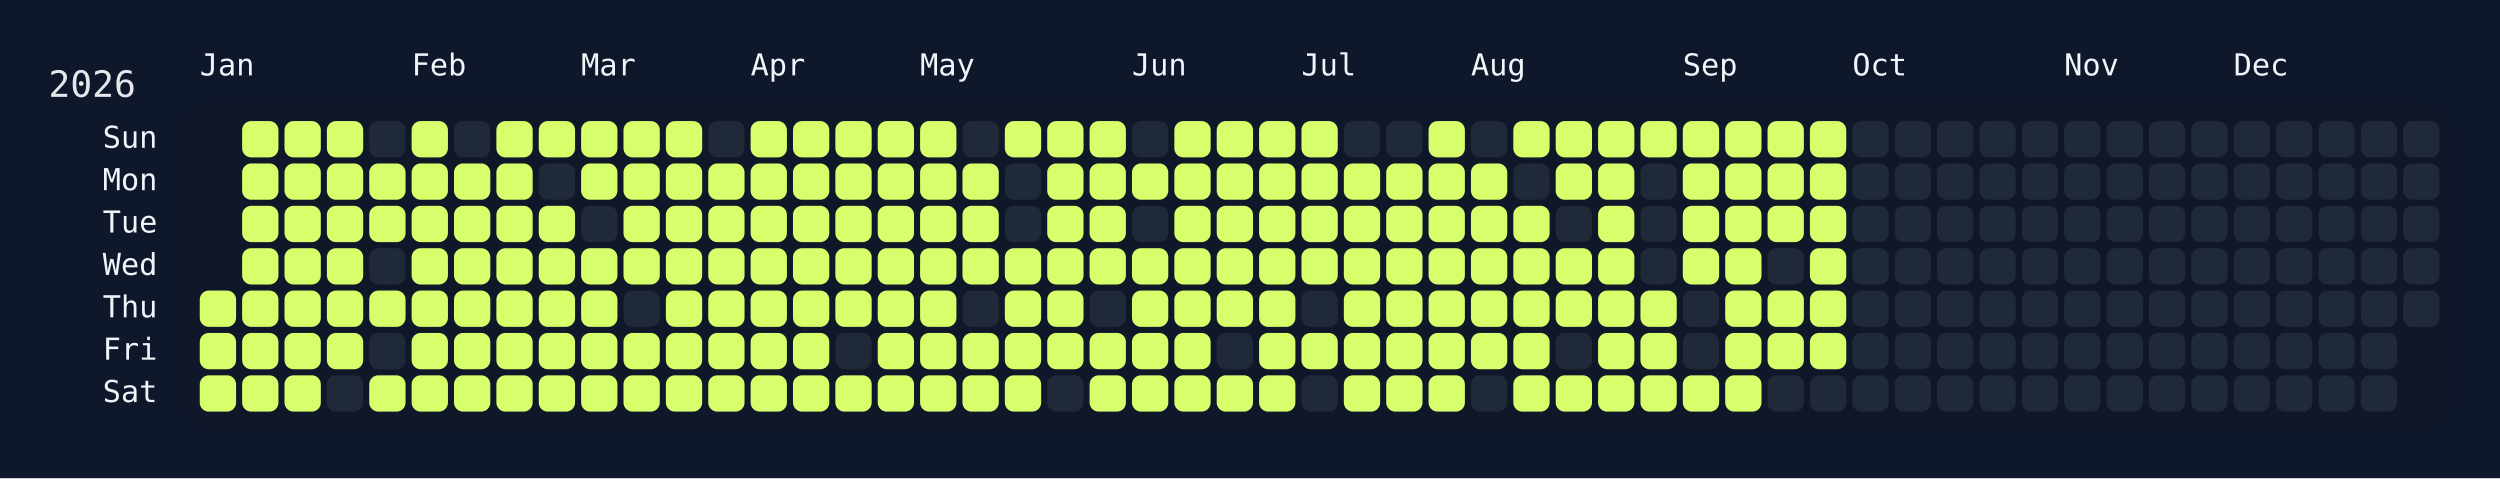
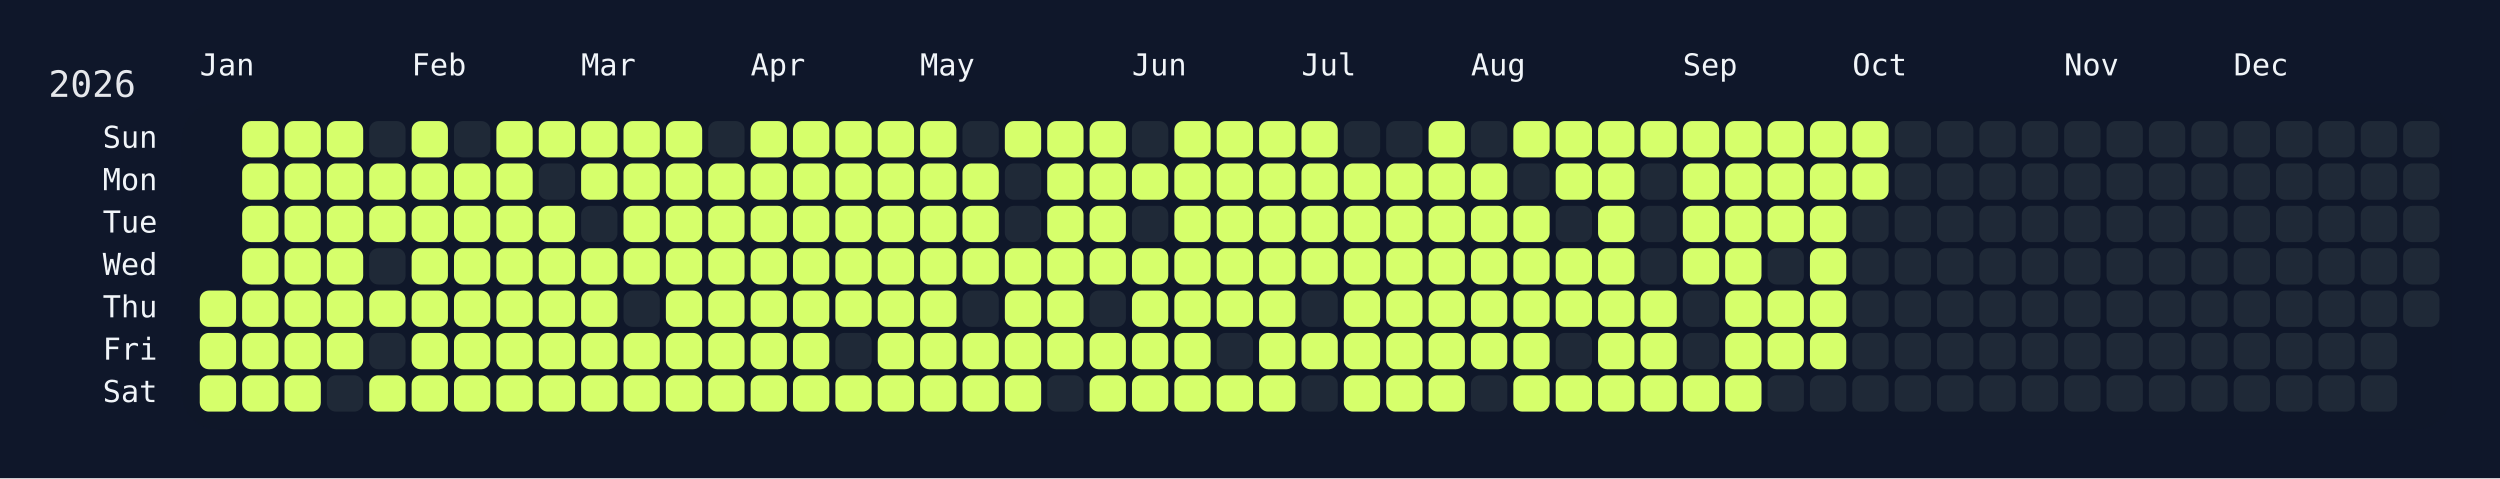
<svg xmlns="http://www.w3.org/2000/svg" width="826" height="158" viewBox="0 0 826 158">
  <rect width="826" height="158" fill="#0f172a" />
  <rect x="60" y="34" width="750" height="108" rx="12" ry="12" fill="rgba(15, 23, 42, 0.8)" />
  <text x="16" y="32" font-size="12" fill="#e5e7eb" font-family="JetBrains Mono, ui-monospace, SFMono-Regular, Menlo, Monaco, Consolas, monospace">2026</text>
  <text x="66" y="18" font-size="10" fill="#f1f5f9" font-family="JetBrains Mono, ui-monospace, SFMono-Regular, Menlo, Monaco, Consolas, monospace" dominant-baseline="hanging">Jan</text>
  <text x="136" y="18" font-size="10" fill="#f1f5f9" font-family="JetBrains Mono, ui-monospace, SFMono-Regular, Menlo, Monaco, Consolas, monospace" dominant-baseline="hanging">Feb</text>
  <text x="192" y="18" font-size="10" fill="#f1f5f9" font-family="JetBrains Mono, ui-monospace, SFMono-Regular, Menlo, Monaco, Consolas, monospace" dominant-baseline="hanging">Mar</text>
  <text x="248" y="18" font-size="10" fill="#f1f5f9" font-family="JetBrains Mono, ui-monospace, SFMono-Regular, Menlo, Monaco, Consolas, monospace" dominant-baseline="hanging">Apr</text>
  <text x="304" y="18" font-size="10" fill="#f1f5f9" font-family="JetBrains Mono, ui-monospace, SFMono-Regular, Menlo, Monaco, Consolas, monospace" dominant-baseline="hanging">May</text>
  <text x="374" y="18" font-size="10" fill="#f1f5f9" font-family="JetBrains Mono, ui-monospace, SFMono-Regular, Menlo, Monaco, Consolas, monospace" dominant-baseline="hanging">Jun</text>
  <text x="430" y="18" font-size="10" fill="#f1f5f9" font-family="JetBrains Mono, ui-monospace, SFMono-Regular, Menlo, Monaco, Consolas, monospace" dominant-baseline="hanging">Jul</text>
  <text x="486" y="18" font-size="10" fill="#f1f5f9" font-family="JetBrains Mono, ui-monospace, SFMono-Regular, Menlo, Monaco, Consolas, monospace" dominant-baseline="hanging">Aug</text>
  <text x="556" y="18" font-size="10" fill="#f1f5f9" font-family="JetBrains Mono, ui-monospace, SFMono-Regular, Menlo, Monaco, Consolas, monospace" dominant-baseline="hanging">Sep</text>
  <text x="612" y="18" font-size="10" fill="#f1f5f9" font-family="JetBrains Mono, ui-monospace, SFMono-Regular, Menlo, Monaco, Consolas, monospace" dominant-baseline="hanging">Oct</text>
  <text x="682" y="18" font-size="10" fill="#f1f5f9" font-family="JetBrains Mono, ui-monospace, SFMono-Regular, Menlo, Monaco, Consolas, monospace" dominant-baseline="hanging">Nov</text>
  <text x="738" y="18" font-size="10" fill="#f1f5f9" font-family="JetBrains Mono, ui-monospace, SFMono-Regular, Menlo, Monaco, Consolas, monospace" dominant-baseline="hanging">Dec</text>
  <text x="52" y="46.0" font-size="10" fill="#f1f5f9" font-family="JetBrains Mono, ui-monospace, SFMono-Regular, Menlo, Monaco, Consolas, monospace" text-anchor="end" dominant-baseline="middle">Sun</text>
  <text x="52" y="60.0" font-size="10" fill="#f1f5f9" font-family="JetBrains Mono, ui-monospace, SFMono-Regular, Menlo, Monaco, Consolas, monospace" text-anchor="end" dominant-baseline="middle">Mon</text>
  <text x="52" y="74.0" font-size="10" fill="#f1f5f9" font-family="JetBrains Mono, ui-monospace, SFMono-Regular, Menlo, Monaco, Consolas, monospace" text-anchor="end" dominant-baseline="middle">Tue</text>
  <text x="52" y="88.0" font-size="10" fill="#f1f5f9" font-family="JetBrains Mono, ui-monospace, SFMono-Regular, Menlo, Monaco, Consolas, monospace" text-anchor="end" dominant-baseline="middle">Wed</text>
  <text x="52" y="102.0" font-size="10" fill="#f1f5f9" font-family="JetBrains Mono, ui-monospace, SFMono-Regular, Menlo, Monaco, Consolas, monospace" text-anchor="end" dominant-baseline="middle">Thu</text>
  <text x="52" y="116.0" font-size="10" fill="#f1f5f9" font-family="JetBrains Mono, ui-monospace, SFMono-Regular, Menlo, Monaco, Consolas, monospace" text-anchor="end" dominant-baseline="middle">Fri</text>
  <text x="52" y="130.0" font-size="10" fill="#f1f5f9" font-family="JetBrains Mono, ui-monospace, SFMono-Regular, Menlo, Monaco, Consolas, monospace" text-anchor="end" dominant-baseline="middle">Sat</text>
  <g transform="translate(66,40)">
    <rect x="0" y="56" width="12" height="12" rx="3" ry="3" fill="#d6ff6b" data-date="2026-01-01" />
    <rect x="0" y="70" width="12" height="12" rx="3" ry="3" fill="#d6ff6b" data-date="2026-01-02" />
    <rect x="0" y="84" width="12" height="12" rx="3" ry="3" fill="#d6ff6b" data-date="2026-01-03" />
    <rect x="14" y="0" width="12" height="12" rx="3" ry="3" fill="#d6ff6b" data-date="2026-01-04" />
    <rect x="14" y="14" width="12" height="12" rx="3" ry="3" fill="#d6ff6b" data-date="2026-01-05" />
    <rect x="14" y="28" width="12" height="12" rx="3" ry="3" fill="#d6ff6b" data-date="2026-01-06" />
    <rect x="14" y="42" width="12" height="12" rx="3" ry="3" fill="#d6ff6b" data-date="2026-01-07" />
    <rect x="14" y="56" width="12" height="12" rx="3" ry="3" fill="#d6ff6b" data-date="2026-01-08" />
    <rect x="14" y="70" width="12" height="12" rx="3" ry="3" fill="#d6ff6b" data-date="2026-01-09" />
    <rect x="14" y="84" width="12" height="12" rx="3" ry="3" fill="#d6ff6b" data-date="2026-01-10" />
    <rect x="28" y="0" width="12" height="12" rx="3" ry="3" fill="#d6ff6b" data-date="2026-01-11" />
    <rect x="28" y="14" width="12" height="12" rx="3" ry="3" fill="#d6ff6b" data-date="2026-01-12" />
    <rect x="28" y="28" width="12" height="12" rx="3" ry="3" fill="#d6ff6b" data-date="2026-01-13" />
    <rect x="28" y="42" width="12" height="12" rx="3" ry="3" fill="#d6ff6b" data-date="2026-01-14" />
    <rect x="28" y="56" width="12" height="12" rx="3" ry="3" fill="#d6ff6b" data-date="2026-01-15" />
    <rect x="28" y="70" width="12" height="12" rx="3" ry="3" fill="#d6ff6b" data-date="2026-01-16" />
    <rect x="28" y="84" width="12" height="12" rx="3" ry="3" fill="#d6ff6b" data-date="2026-01-17" />
    <rect x="42" y="0" width="12" height="12" rx="3" ry="3" fill="#d6ff6b" data-date="2026-01-18" />
    <rect x="42" y="14" width="12" height="12" rx="3" ry="3" fill="#d6ff6b" data-date="2026-01-19" />
    <rect x="42" y="28" width="12" height="12" rx="3" ry="3" fill="#d6ff6b" data-date="2026-01-20" />
    <rect x="42" y="42" width="12" height="12" rx="3" ry="3" fill="#d6ff6b" data-date="2026-01-21" />
    <rect x="42" y="56" width="12" height="12" rx="3" ry="3" fill="#d6ff6b" data-date="2026-01-22" />
    <rect x="42" y="70" width="12" height="12" rx="3" ry="3" fill="#d6ff6b" data-date="2026-01-23" />
    <rect x="42" y="84" width="12" height="12" rx="3" ry="3" fill="#1f2937" data-date="2026-01-24" />
    <rect x="56" y="0" width="12" height="12" rx="3" ry="3" fill="#1f2937" data-date="2026-01-25" />
    <rect x="56" y="14" width="12" height="12" rx="3" ry="3" fill="#d6ff6b" data-date="2026-01-26" />
    <rect x="56" y="28" width="12" height="12" rx="3" ry="3" fill="#d6ff6b" data-date="2026-01-27" />
    <rect x="56" y="42" width="12" height="12" rx="3" ry="3" fill="#1f2937" data-date="2026-01-28" />
    <rect x="56" y="56" width="12" height="12" rx="3" ry="3" fill="#d6ff6b" data-date="2026-01-29" />
    <rect x="56" y="70" width="12" height="12" rx="3" ry="3" fill="#1f2937" data-date="2026-01-30" />
    <rect x="56" y="84" width="12" height="12" rx="3" ry="3" fill="#d6ff6b" data-date="2026-01-31" />
    <rect x="70" y="0" width="12" height="12" rx="3" ry="3" fill="#d6ff6b" data-date="2026-02-01" />
    <rect x="70" y="14" width="12" height="12" rx="3" ry="3" fill="#d6ff6b" data-date="2026-02-02" />
    <rect x="70" y="28" width="12" height="12" rx="3" ry="3" fill="#d6ff6b" data-date="2026-02-03" />
    <rect x="70" y="42" width="12" height="12" rx="3" ry="3" fill="#d6ff6b" data-date="2026-02-04" />
    <rect x="70" y="56" width="12" height="12" rx="3" ry="3" fill="#d6ff6b" data-date="2026-02-05" />
    <rect x="70" y="70" width="12" height="12" rx="3" ry="3" fill="#d6ff6b" data-date="2026-02-06" />
    <rect x="70" y="84" width="12" height="12" rx="3" ry="3" fill="#d6ff6b" data-date="2026-02-07" />
    <rect x="84" y="0" width="12" height="12" rx="3" ry="3" fill="#1f2937" data-date="2026-02-08" />
    <rect x="84" y="14" width="12" height="12" rx="3" ry="3" fill="#d6ff6b" data-date="2026-02-09" />
    <rect x="84" y="28" width="12" height="12" rx="3" ry="3" fill="#d6ff6b" data-date="2026-02-10" />
    <rect x="84" y="42" width="12" height="12" rx="3" ry="3" fill="#d6ff6b" data-date="2026-02-11" />
    <rect x="84" y="56" width="12" height="12" rx="3" ry="3" fill="#d6ff6b" data-date="2026-02-12" />
    <rect x="84" y="70" width="12" height="12" rx="3" ry="3" fill="#d6ff6b" data-date="2026-02-13" />
    <rect x="84" y="84" width="12" height="12" rx="3" ry="3" fill="#d6ff6b" data-date="2026-02-14" />
    <rect x="98" y="0" width="12" height="12" rx="3" ry="3" fill="#d6ff6b" data-date="2026-02-15" />
    <rect x="98" y="14" width="12" height="12" rx="3" ry="3" fill="#d6ff6b" data-date="2026-02-16" />
    <rect x="98" y="28" width="12" height="12" rx="3" ry="3" fill="#d6ff6b" data-date="2026-02-17" />
    <rect x="98" y="42" width="12" height="12" rx="3" ry="3" fill="#d6ff6b" data-date="2026-02-18" />
    <rect x="98" y="56" width="12" height="12" rx="3" ry="3" fill="#d6ff6b" data-date="2026-02-19" />
    <rect x="98" y="70" width="12" height="12" rx="3" ry="3" fill="#d6ff6b" data-date="2026-02-20" />
    <rect x="98" y="84" width="12" height="12" rx="3" ry="3" fill="#d6ff6b" data-date="2026-02-21" />
    <rect x="112" y="0" width="12" height="12" rx="3" ry="3" fill="#d6ff6b" data-date="2026-02-22" />
    <rect x="112" y="14" width="12" height="12" rx="3" ry="3" fill="#1f2937" data-date="2026-02-23" />
    <rect x="112" y="28" width="12" height="12" rx="3" ry="3" fill="#d6ff6b" data-date="2026-02-24" />
    <rect x="112" y="42" width="12" height="12" rx="3" ry="3" fill="#d6ff6b" data-date="2026-02-25" />
    <rect x="112" y="56" width="12" height="12" rx="3" ry="3" fill="#d6ff6b" data-date="2026-02-26" />
    <rect x="112" y="70" width="12" height="12" rx="3" ry="3" fill="#d6ff6b" data-date="2026-02-27" />
    <rect x="112" y="84" width="12" height="12" rx="3" ry="3" fill="#d6ff6b" data-date="2026-02-28" />
    <rect x="126" y="0" width="12" height="12" rx="3" ry="3" fill="#d6ff6b" data-date="2026-03-01" />
    <rect x="126" y="14" width="12" height="12" rx="3" ry="3" fill="#d6ff6b" data-date="2026-03-02" />
    <rect x="126" y="28" width="12" height="12" rx="3" ry="3" fill="#1f2937" data-date="2026-03-03" />
    <rect x="126" y="42" width="12" height="12" rx="3" ry="3" fill="#d6ff6b" data-date="2026-03-04" />
    <rect x="126" y="56" width="12" height="12" rx="3" ry="3" fill="#d6ff6b" data-date="2026-03-05" />
    <rect x="126" y="70" width="12" height="12" rx="3" ry="3" fill="#d6ff6b" data-date="2026-03-06" />
    <rect x="126" y="84" width="12" height="12" rx="3" ry="3" fill="#d6ff6b" data-date="2026-03-07" />
    <rect x="140" y="0" width="12" height="12" rx="3" ry="3" fill="#d6ff6b" data-date="2026-03-08" />
    <rect x="140" y="14" width="12" height="12" rx="3" ry="3" fill="#d6ff6b" data-date="2026-03-09" />
    <rect x="140" y="28" width="12" height="12" rx="3" ry="3" fill="#d6ff6b" data-date="2026-03-10" />
    <rect x="140" y="42" width="12" height="12" rx="3" ry="3" fill="#d6ff6b" data-date="2026-03-11" />
    <rect x="140" y="56" width="12" height="12" rx="3" ry="3" fill="#1f2937" data-date="2026-03-12" />
    <rect x="140" y="70" width="12" height="12" rx="3" ry="3" fill="#d6ff6b" data-date="2026-03-13" />
    <rect x="140" y="84" width="12" height="12" rx="3" ry="3" fill="#d6ff6b" data-date="2026-03-14" />
    <rect x="154" y="0" width="12" height="12" rx="3" ry="3" fill="#d6ff6b" data-date="2026-03-15" />
    <rect x="154" y="14" width="12" height="12" rx="3" ry="3" fill="#d6ff6b" data-date="2026-03-16" />
    <rect x="154" y="28" width="12" height="12" rx="3" ry="3" fill="#d6ff6b" data-date="2026-03-17" />
    <rect x="154" y="42" width="12" height="12" rx="3" ry="3" fill="#d6ff6b" data-date="2026-03-18" />
    <rect x="154" y="56" width="12" height="12" rx="3" ry="3" fill="#d6ff6b" data-date="2026-03-19" />
    <rect x="154" y="70" width="12" height="12" rx="3" ry="3" fill="#d6ff6b" data-date="2026-03-20" />
    <rect x="154" y="84" width="12" height="12" rx="3" ry="3" fill="#d6ff6b" data-date="2026-03-21" />
    <rect x="168" y="0" width="12" height="12" rx="3" ry="3" fill="#1f2937" data-date="2026-03-22" />
    <rect x="168" y="14" width="12" height="12" rx="3" ry="3" fill="#d6ff6b" data-date="2026-03-23" />
    <rect x="168" y="28" width="12" height="12" rx="3" ry="3" fill="#d6ff6b" data-date="2026-03-24" />
    <rect x="168" y="42" width="12" height="12" rx="3" ry="3" fill="#d6ff6b" data-date="2026-03-25" />
    <rect x="168" y="56" width="12" height="12" rx="3" ry="3" fill="#d6ff6b" data-date="2026-03-26" />
    <rect x="168" y="70" width="12" height="12" rx="3" ry="3" fill="#d6ff6b" data-date="2026-03-27" />
    <rect x="168" y="84" width="12" height="12" rx="3" ry="3" fill="#d6ff6b" data-date="2026-03-28" />
    <rect x="182" y="0" width="12" height="12" rx="3" ry="3" fill="#d6ff6b" data-date="2026-03-29" />
    <rect x="182" y="14" width="12" height="12" rx="3" ry="3" fill="#d6ff6b" data-date="2026-03-30" />
    <rect x="182" y="28" width="12" height="12" rx="3" ry="3" fill="#d6ff6b" data-date="2026-03-31" />
    <rect x="182" y="42" width="12" height="12" rx="3" ry="3" fill="#d6ff6b" data-date="2026-04-01" />
    <rect x="182" y="56" width="12" height="12" rx="3" ry="3" fill="#d6ff6b" data-date="2026-04-02" />
    <rect x="182" y="70" width="12" height="12" rx="3" ry="3" fill="#d6ff6b" data-date="2026-04-03" />
    <rect x="182" y="84" width="12" height="12" rx="3" ry="3" fill="#d6ff6b" data-date="2026-04-04" />
    <rect x="196" y="0" width="12" height="12" rx="3" ry="3" fill="#d6ff6b" data-date="2026-04-05" />
    <rect x="196" y="14" width="12" height="12" rx="3" ry="3" fill="#d6ff6b" data-date="2026-04-06" />
    <rect x="196" y="28" width="12" height="12" rx="3" ry="3" fill="#d6ff6b" data-date="2026-04-07" />
    <rect x="196" y="42" width="12" height="12" rx="3" ry="3" fill="#d6ff6b" data-date="2026-04-08" />
    <rect x="196" y="56" width="12" height="12" rx="3" ry="3" fill="#d6ff6b" data-date="2026-04-09" />
    <rect x="196" y="70" width="12" height="12" rx="3" ry="3" fill="#d6ff6b" data-date="2026-04-10" />
    <rect x="196" y="84" width="12" height="12" rx="3" ry="3" fill="#d6ff6b" data-date="2026-04-11" />
    <rect x="210" y="0" width="12" height="12" rx="3" ry="3" fill="#d6ff6b" data-date="2026-04-12" />
    <rect x="210" y="14" width="12" height="12" rx="3" ry="3" fill="#d6ff6b" data-date="2026-04-13" />
    <rect x="210" y="28" width="12" height="12" rx="3" ry="3" fill="#d6ff6b" data-date="2026-04-14" />
    <rect x="210" y="42" width="12" height="12" rx="3" ry="3" fill="#d6ff6b" data-date="2026-04-15" />
    <rect x="210" y="56" width="12" height="12" rx="3" ry="3" fill="#d6ff6b" data-date="2026-04-16" />
    <rect x="210" y="70" width="12" height="12" rx="3" ry="3" fill="#1f2937" data-date="2026-04-17" />
    <rect x="210" y="84" width="12" height="12" rx="3" ry="3" fill="#d6ff6b" data-date="2026-04-18" />
    <rect x="224" y="0" width="12" height="12" rx="3" ry="3" fill="#d6ff6b" data-date="2026-04-19" />
    <rect x="224" y="14" width="12" height="12" rx="3" ry="3" fill="#d6ff6b" data-date="2026-04-20" />
    <rect x="224" y="28" width="12" height="12" rx="3" ry="3" fill="#d6ff6b" data-date="2026-04-21" />
    <rect x="224" y="42" width="12" height="12" rx="3" ry="3" fill="#d6ff6b" data-date="2026-04-22" />
    <rect x="224" y="56" width="12" height="12" rx="3" ry="3" fill="#d6ff6b" data-date="2026-04-23" />
    <rect x="224" y="70" width="12" height="12" rx="3" ry="3" fill="#d6ff6b" data-date="2026-04-24" />
    <rect x="224" y="84" width="12" height="12" rx="3" ry="3" fill="#d6ff6b" data-date="2026-04-25" />
    <rect x="238" y="0" width="12" height="12" rx="3" ry="3" fill="#d6ff6b" data-date="2026-04-26" />
    <rect x="238" y="14" width="12" height="12" rx="3" ry="3" fill="#d6ff6b" data-date="2026-04-27" />
    <rect x="238" y="28" width="12" height="12" rx="3" ry="3" fill="#d6ff6b" data-date="2026-04-28" />
    <rect x="238" y="42" width="12" height="12" rx="3" ry="3" fill="#d6ff6b" data-date="2026-04-29" />
    <rect x="238" y="56" width="12" height="12" rx="3" ry="3" fill="#d6ff6b" data-date="2026-04-30" />
    <rect x="238" y="70" width="12" height="12" rx="3" ry="3" fill="#d6ff6b" data-date="2026-05-01" />
    <rect x="238" y="84" width="12" height="12" rx="3" ry="3" fill="#d6ff6b" data-date="2026-05-02" />
    <rect x="252" y="0" width="12" height="12" rx="3" ry="3" fill="#1f2937" data-date="2026-05-03" />
    <rect x="252" y="14" width="12" height="12" rx="3" ry="3" fill="#d6ff6b" data-date="2026-05-04" />
    <rect x="252" y="28" width="12" height="12" rx="3" ry="3" fill="#d6ff6b" data-date="2026-05-05" />
    <rect x="252" y="42" width="12" height="12" rx="3" ry="3" fill="#d6ff6b" data-date="2026-05-06" />
    <rect x="252" y="56" width="12" height="12" rx="3" ry="3" fill="#1f2937" data-date="2026-05-07" />
    <rect x="252" y="70" width="12" height="12" rx="3" ry="3" fill="#d6ff6b" data-date="2026-05-08" />
    <rect x="252" y="84" width="12" height="12" rx="3" ry="3" fill="#d6ff6b" data-date="2026-05-09" />
    <rect x="266" y="0" width="12" height="12" rx="3" ry="3" fill="#d6ff6b" data-date="2026-05-10" />
    <rect x="266" y="14" width="12" height="12" rx="3" ry="3" fill="#1f2937" data-date="2026-05-11" />
    <rect x="266" y="28" width="12" height="12" rx="3" ry="3" fill="#1f2937" data-date="2026-05-12" />
    <rect x="266" y="42" width="12" height="12" rx="3" ry="3" fill="#d6ff6b" data-date="2026-05-13" />
    <rect x="266" y="56" width="12" height="12" rx="3" ry="3" fill="#d6ff6b" data-date="2026-05-14" />
    <rect x="266" y="70" width="12" height="12" rx="3" ry="3" fill="#d6ff6b" data-date="2026-05-15" />
    <rect x="266" y="84" width="12" height="12" rx="3" ry="3" fill="#d6ff6b" data-date="2026-05-16" />
    <rect x="280" y="0" width="12" height="12" rx="3" ry="3" fill="#d6ff6b" data-date="2026-05-17" />
    <rect x="280" y="14" width="12" height="12" rx="3" ry="3" fill="#d6ff6b" data-date="2026-05-18" />
    <rect x="280" y="28" width="12" height="12" rx="3" ry="3" fill="#d6ff6b" data-date="2026-05-19" />
    <rect x="280" y="42" width="12" height="12" rx="3" ry="3" fill="#d6ff6b" data-date="2026-05-20" />
    <rect x="280" y="56" width="12" height="12" rx="3" ry="3" fill="#d6ff6b" data-date="2026-05-21" />
    <rect x="280" y="70" width="12" height="12" rx="3" ry="3" fill="#d6ff6b" data-date="2026-05-22" />
    <rect x="280" y="84" width="12" height="12" rx="3" ry="3" fill="#1f2937" data-date="2026-05-23" />
    <rect x="294" y="0" width="12" height="12" rx="3" ry="3" fill="#d6ff6b" data-date="2026-05-24" />
    <rect x="294" y="14" width="12" height="12" rx="3" ry="3" fill="#d6ff6b" data-date="2026-05-25" />
    <rect x="294" y="28" width="12" height="12" rx="3" ry="3" fill="#d6ff6b" data-date="2026-05-26" />
    <rect x="294" y="42" width="12" height="12" rx="3" ry="3" fill="#d6ff6b" data-date="2026-05-27" />
    <rect x="294" y="56" width="12" height="12" rx="3" ry="3" fill="#1f2937" data-date="2026-05-28" />
    <rect x="294" y="70" width="12" height="12" rx="3" ry="3" fill="#d6ff6b" data-date="2026-05-29" />
    <rect x="294" y="84" width="12" height="12" rx="3" ry="3" fill="#d6ff6b" data-date="2026-05-30" />
    <rect x="308" y="0" width="12" height="12" rx="3" ry="3" fill="#1f2937" data-date="2026-05-31" />
    <rect x="308" y="14" width="12" height="12" rx="3" ry="3" fill="#d6ff6b" data-date="2026-06-01" />
    <rect x="308" y="28" width="12" height="12" rx="3" ry="3" fill="#1f2937" data-date="2026-06-02" />
    <rect x="308" y="42" width="12" height="12" rx="3" ry="3" fill="#d6ff6b" data-date="2026-06-03" />
    <rect x="308" y="56" width="12" height="12" rx="3" ry="3" fill="#d6ff6b" data-date="2026-06-04" />
    <rect x="308" y="70" width="12" height="12" rx="3" ry="3" fill="#d6ff6b" data-date="2026-06-05" />
    <rect x="308" y="84" width="12" height="12" rx="3" ry="3" fill="#d6ff6b" data-date="2026-06-06" />
    <rect x="322" y="0" width="12" height="12" rx="3" ry="3" fill="#d6ff6b" data-date="2026-06-07" />
    <rect x="322" y="14" width="12" height="12" rx="3" ry="3" fill="#d6ff6b" data-date="2026-06-08" />
    <rect x="322" y="28" width="12" height="12" rx="3" ry="3" fill="#d6ff6b" data-date="2026-06-09" />
    <rect x="322" y="42" width="12" height="12" rx="3" ry="3" fill="#d6ff6b" data-date="2026-06-10" />
    <rect x="322" y="56" width="12" height="12" rx="3" ry="3" fill="#d6ff6b" data-date="2026-06-11" />
    <rect x="322" y="70" width="12" height="12" rx="3" ry="3" fill="#d6ff6b" data-date="2026-06-12" />
    <rect x="322" y="84" width="12" height="12" rx="3" ry="3" fill="#d6ff6b" data-date="2026-06-13" />
    <rect x="336" y="0" width="12" height="12" rx="3" ry="3" fill="#d6ff6b" data-date="2026-06-14" />
    <rect x="336" y="14" width="12" height="12" rx="3" ry="3" fill="#d6ff6b" data-date="2026-06-15" />
    <rect x="336" y="28" width="12" height="12" rx="3" ry="3" fill="#d6ff6b" data-date="2026-06-16" />
    <rect x="336" y="42" width="12" height="12" rx="3" ry="3" fill="#d6ff6b" data-date="2026-06-17" />
    <rect x="336" y="56" width="12" height="12" rx="3" ry="3" fill="#d6ff6b" data-date="2026-06-18" />
    <rect x="336" y="70" width="12" height="12" rx="3" ry="3" fill="#1f2937" data-date="2026-06-19" />
    <rect x="336" y="84" width="12" height="12" rx="3" ry="3" fill="#d6ff6b" data-date="2026-06-20" />
    <rect x="350" y="0" width="12" height="12" rx="3" ry="3" fill="#d6ff6b" data-date="2026-06-21" />
    <rect x="350" y="14" width="12" height="12" rx="3" ry="3" fill="#d6ff6b" data-date="2026-06-22" />
    <rect x="350" y="28" width="12" height="12" rx="3" ry="3" fill="#d6ff6b" data-date="2026-06-23" />
    <rect x="350" y="42" width="12" height="12" rx="3" ry="3" fill="#d6ff6b" data-date="2026-06-24" />
    <rect x="350" y="56" width="12" height="12" rx="3" ry="3" fill="#d6ff6b" data-date="2026-06-25" />
    <rect x="350" y="70" width="12" height="12" rx="3" ry="3" fill="#d6ff6b" data-date="2026-06-26" />
    <rect x="350" y="84" width="12" height="12" rx="3" ry="3" fill="#d6ff6b" data-date="2026-06-27" />
    <rect x="364" y="0" width="12" height="12" rx="3" ry="3" fill="#d6ff6b" data-date="2026-06-28" />
    <rect x="364" y="14" width="12" height="12" rx="3" ry="3" fill="#d6ff6b" data-date="2026-06-29" />
    <rect x="364" y="28" width="12" height="12" rx="3" ry="3" fill="#d6ff6b" data-date="2026-06-30" />
    <rect x="364" y="42" width="12" height="12" rx="3" ry="3" fill="#d6ff6b" data-date="2026-07-01" />
    <rect x="364" y="56" width="12" height="12" rx="3" ry="3" fill="#1f2937" data-date="2026-07-02" />
    <rect x="364" y="70" width="12" height="12" rx="3" ry="3" fill="#d6ff6b" data-date="2026-07-03" />
    <rect x="364" y="84" width="12" height="12" rx="3" ry="3" fill="#1f2937" data-date="2026-07-04" />
    <rect x="378" y="0" width="12" height="12" rx="3" ry="3" fill="#1f2937" data-date="2026-07-05" />
    <rect x="378" y="14" width="12" height="12" rx="3" ry="3" fill="#d6ff6b" data-date="2026-07-06" />
    <rect x="378" y="28" width="12" height="12" rx="3" ry="3" fill="#d6ff6b" data-date="2026-07-07" />
    <rect x="378" y="42" width="12" height="12" rx="3" ry="3" fill="#d6ff6b" data-date="2026-07-08" />
    <rect x="378" y="56" width="12" height="12" rx="3" ry="3" fill="#d6ff6b" data-date="2026-07-09" />
    <rect x="378" y="70" width="12" height="12" rx="3" ry="3" fill="#d6ff6b" data-date="2026-07-10" />
    <rect x="378" y="84" width="12" height="12" rx="3" ry="3" fill="#d6ff6b" data-date="2026-07-11" />
    <rect x="392" y="0" width="12" height="12" rx="3" ry="3" fill="#1f2937" data-date="2026-07-12" />
    <rect x="392" y="14" width="12" height="12" rx="3" ry="3" fill="#d6ff6b" data-date="2026-07-13" />
    <rect x="392" y="28" width="12" height="12" rx="3" ry="3" fill="#d6ff6b" data-date="2026-07-14" />
    <rect x="392" y="42" width="12" height="12" rx="3" ry="3" fill="#d6ff6b" data-date="2026-07-15" />
    <rect x="392" y="56" width="12" height="12" rx="3" ry="3" fill="#d6ff6b" data-date="2026-07-16" />
    <rect x="392" y="70" width="12" height="12" rx="3" ry="3" fill="#d6ff6b" data-date="2026-07-17" />
    <rect x="392" y="84" width="12" height="12" rx="3" ry="3" fill="#d6ff6b" data-date="2026-07-18" />
    <rect x="406" y="0" width="12" height="12" rx="3" ry="3" fill="#d6ff6b" data-date="2026-07-19" />
    <rect x="406" y="14" width="12" height="12" rx="3" ry="3" fill="#d6ff6b" data-date="2026-07-20" />
    <rect x="406" y="28" width="12" height="12" rx="3" ry="3" fill="#d6ff6b" data-date="2026-07-21" />
    <rect x="406" y="42" width="12" height="12" rx="3" ry="3" fill="#d6ff6b" data-date="2026-07-22" />
    <rect x="406" y="56" width="12" height="12" rx="3" ry="3" fill="#d6ff6b" data-date="2026-07-23" />
    <rect x="406" y="70" width="12" height="12" rx="3" ry="3" fill="#d6ff6b" data-date="2026-07-24" />
    <rect x="406" y="84" width="12" height="12" rx="3" ry="3" fill="#d6ff6b" data-date="2026-07-25" />
    <rect x="420" y="0" width="12" height="12" rx="3" ry="3" fill="#1f2937" data-date="2026-07-26" />
    <rect x="420" y="14" width="12" height="12" rx="3" ry="3" fill="#d6ff6b" data-date="2026-07-27" />
    <rect x="420" y="28" width="12" height="12" rx="3" ry="3" fill="#d6ff6b" data-date="2026-07-28" />
    <rect x="420" y="42" width="12" height="12" rx="3" ry="3" fill="#d6ff6b" data-date="2026-07-29" />
    <rect x="420" y="56" width="12" height="12" rx="3" ry="3" fill="#d6ff6b" data-date="2026-07-30" />
    <rect x="420" y="70" width="12" height="12" rx="3" ry="3" fill="#d6ff6b" data-date="2026-07-31" />
    <rect x="420" y="84" width="12" height="12" rx="3" ry="3" fill="#1f2937" data-date="2026-08-01" />
    <rect x="434" y="0" width="12" height="12" rx="3" ry="3" fill="#d6ff6b" data-date="2026-08-02" />
    <rect x="434" y="14" width="12" height="12" rx="3" ry="3" fill="#1f2937" data-date="2026-08-03" />
    <rect x="434" y="28" width="12" height="12" rx="3" ry="3" fill="#d6ff6b" data-date="2026-08-04" />
    <rect x="434" y="42" width="12" height="12" rx="3" ry="3" fill="#d6ff6b" data-date="2026-08-05" />
    <rect x="434" y="56" width="12" height="12" rx="3" ry="3" fill="#d6ff6b" data-date="2026-08-06" />
    <rect x="434" y="70" width="12" height="12" rx="3" ry="3" fill="#d6ff6b" data-date="2026-08-07" />
    <rect x="434" y="84" width="12" height="12" rx="3" ry="3" fill="#d6ff6b" data-date="2026-08-08" />
    <rect x="448" y="0" width="12" height="12" rx="3" ry="3" fill="#d6ff6b" data-date="2026-08-09" />
    <rect x="448" y="14" width="12" height="12" rx="3" ry="3" fill="#d6ff6b" data-date="2026-08-10" />
    <rect x="448" y="28" width="12" height="12" rx="3" ry="3" fill="#1f2937" data-date="2026-08-11" />
    <rect x="448" y="42" width="12" height="12" rx="3" ry="3" fill="#d6ff6b" data-date="2026-08-12" />
    <rect x="448" y="56" width="12" height="12" rx="3" ry="3" fill="#d6ff6b" data-date="2026-08-13" />
    <rect x="448" y="70" width="12" height="12" rx="3" ry="3" fill="#1f2937" data-date="2026-08-14" />
    <rect x="448" y="84" width="12" height="12" rx="3" ry="3" fill="#d6ff6b" data-date="2026-08-15" />
    <rect x="462" y="0" width="12" height="12" rx="3" ry="3" fill="#d6ff6b" data-date="2026-08-16" />
    <rect x="462" y="14" width="12" height="12" rx="3" ry="3" fill="#d6ff6b" data-date="2026-08-17" />
    <rect x="462" y="28" width="12" height="12" rx="3" ry="3" fill="#d6ff6b" data-date="2026-08-18" />
    <rect x="462" y="42" width="12" height="12" rx="3" ry="3" fill="#d6ff6b" data-date="2026-08-19" />
    <rect x="462" y="56" width="12" height="12" rx="3" ry="3" fill="#d6ff6b" data-date="2026-08-20" />
    <rect x="462" y="70" width="12" height="12" rx="3" ry="3" fill="#d6ff6b" data-date="2026-08-21" />
    <rect x="462" y="84" width="12" height="12" rx="3" ry="3" fill="#d6ff6b" data-date="2026-08-22" />
    <rect x="476" y="0" width="12" height="12" rx="3" ry="3" fill="#d6ff6b" data-date="2026-08-23" />
    <rect x="476" y="14" width="12" height="12" rx="3" ry="3" fill="#1f2937" data-date="2026-08-24" />
    <rect x="476" y="28" width="12" height="12" rx="3" ry="3" fill="#1f2937" data-date="2026-08-25" />
    <rect x="476" y="42" width="12" height="12" rx="3" ry="3" fill="#1f2937" data-date="2026-08-26" />
    <rect x="476" y="56" width="12" height="12" rx="3" ry="3" fill="#d6ff6b" data-date="2026-08-27" />
    <rect x="476" y="70" width="12" height="12" rx="3" ry="3" fill="#d6ff6b" data-date="2026-08-28" />
    <rect x="476" y="84" width="12" height="12" rx="3" ry="3" fill="#d6ff6b" data-date="2026-08-29" />
    <rect x="490" y="0" width="12" height="12" rx="3" ry="3" fill="#d6ff6b" data-date="2026-08-30" />
    <rect x="490" y="14" width="12" height="12" rx="3" ry="3" fill="#d6ff6b" data-date="2026-08-31" />
    <rect x="490" y="28" width="12" height="12" rx="3" ry="3" fill="#d6ff6b" data-date="2026-09-01" />
    <rect x="490" y="42" width="12" height="12" rx="3" ry="3" fill="#d6ff6b" data-date="2026-09-02" />
    <rect x="490" y="56" width="12" height="12" rx="3" ry="3" fill="#1f2937" data-date="2026-09-03" />
    <rect x="490" y="70" width="12" height="12" rx="3" ry="3" fill="#1f2937" data-date="2026-09-04" />
    <rect x="490" y="84" width="12" height="12" rx="3" ry="3" fill="#d6ff6b" data-date="2026-09-05" />
    <rect x="504" y="0" width="12" height="12" rx="3" ry="3" fill="#d6ff6b" data-date="2026-09-06" />
    <rect x="504" y="14" width="12" height="12" rx="3" ry="3" fill="#d6ff6b" data-date="2026-09-07" />
    <rect x="504" y="28" width="12" height="12" rx="3" ry="3" fill="#d6ff6b" data-date="2026-09-08" />
    <rect x="504" y="42" width="12" height="12" rx="3" ry="3" fill="#d6ff6b" data-date="2026-09-09" />
    <rect x="504" y="56" width="12" height="12" rx="3" ry="3" fill="#d6ff6b" data-date="2026-09-10" />
    <rect x="504" y="70" width="12" height="12" rx="3" ry="3" fill="#d6ff6b" data-date="2026-09-11" />
    <rect x="504" y="84" width="12" height="12" rx="3" ry="3" fill="#d6ff6b" data-date="2026-09-12" />
    <rect x="518" y="0" width="12" height="12" rx="3" ry="3" fill="#d6ff6b" data-date="2026-09-13" />
    <rect x="518" y="14" width="12" height="12" rx="3" ry="3" fill="#d6ff6b" data-date="2026-09-14" />
    <rect x="518" y="28" width="12" height="12" rx="3" ry="3" fill="#d6ff6b" data-date="2026-09-15" />
    <rect x="518" y="42" width="12" height="12" rx="3" ry="3" fill="#1f2937" data-date="2026-09-16" />
    <rect x="518" y="56" width="12" height="12" rx="3" ry="3" fill="#d6ff6b" data-date="2026-09-17" />
    <rect x="518" y="70" width="12" height="12" rx="3" ry="3" fill="#d6ff6b" data-date="2026-09-18" />
    <rect x="518" y="84" width="12" height="12" rx="3" ry="3" fill="#1f2937" data-date="2026-09-19" />
    <rect x="532" y="0" width="12" height="12" rx="3" ry="3" fill="#d6ff6b" data-date="2026-09-20" />
    <rect x="532" y="14" width="12" height="12" rx="3" ry="3" fill="#d6ff6b" data-date="2026-09-21" />
    <rect x="532" y="28" width="12" height="12" rx="3" ry="3" fill="#d6ff6b" data-date="2026-09-22" />
    <rect x="532" y="42" width="12" height="12" rx="3" ry="3" fill="#d6ff6b" data-date="2026-09-23" />
    <rect x="532" y="56" width="12" height="12" rx="3" ry="3" fill="#d6ff6b" data-date="2026-09-24" />
    <rect x="532" y="70" width="12" height="12" rx="3" ry="3" fill="#d6ff6b" data-date="2026-09-25" />
    <rect x="532" y="84" width="12" height="12" rx="3" ry="3" fill="#1f2937" data-date="2026-09-26" />
-     <rect x="546" y="0" width="12" height="12" rx="3" ry="3" fill="#1f2937" data-date="2026-09-27" />
-     <rect x="546" y="14" width="12" height="12" rx="3" ry="3" fill="#1f2937" data-date="2026-09-28" />
+     <rect x="546" y="0" width="12" height="12" rx="3" ry="3" fill="#d6ff6b" data-date="2026-09-27" />
+     <rect x="546" y="14" width="12" height="12" rx="3" ry="3" fill="#d6ff6b" data-date="2026-09-28" />
    <rect x="546" y="28" width="12" height="12" rx="3" ry="3" fill="#1f2937" data-date="2026-09-29" />
    <rect x="546" y="42" width="12" height="12" rx="3" ry="3" fill="#1f2937" data-date="2026-09-30" />
    <rect x="546" y="56" width="12" height="12" rx="3" ry="3" fill="#1f2937" data-date="2026-10-01" />
    <rect x="546" y="70" width="12" height="12" rx="3" ry="3" fill="#1f2937" data-date="2026-10-02" />
    <rect x="546" y="84" width="12" height="12" rx="3" ry="3" fill="#1f2937" data-date="2026-10-03" />
    <rect x="560" y="0" width="12" height="12" rx="3" ry="3" fill="#1f2937" data-date="2026-10-04" />
    <rect x="560" y="14" width="12" height="12" rx="3" ry="3" fill="#1f2937" data-date="2026-10-05" />
    <rect x="560" y="28" width="12" height="12" rx="3" ry="3" fill="#1f2937" data-date="2026-10-06" />
    <rect x="560" y="42" width="12" height="12" rx="3" ry="3" fill="#1f2937" data-date="2026-10-07" />
    <rect x="560" y="56" width="12" height="12" rx="3" ry="3" fill="#1f2937" data-date="2026-10-08" />
    <rect x="560" y="70" width="12" height="12" rx="3" ry="3" fill="#1f2937" data-date="2026-10-09" />
    <rect x="560" y="84" width="12" height="12" rx="3" ry="3" fill="#1f2937" data-date="2026-10-10" />
    <rect x="574" y="0" width="12" height="12" rx="3" ry="3" fill="#1f2937" data-date="2026-10-11" />
    <rect x="574" y="14" width="12" height="12" rx="3" ry="3" fill="#1f2937" data-date="2026-10-12" />
    <rect x="574" y="28" width="12" height="12" rx="3" ry="3" fill="#1f2937" data-date="2026-10-13" />
    <rect x="574" y="42" width="12" height="12" rx="3" ry="3" fill="#1f2937" data-date="2026-10-14" />
    <rect x="574" y="56" width="12" height="12" rx="3" ry="3" fill="#1f2937" data-date="2026-10-15" />
    <rect x="574" y="70" width="12" height="12" rx="3" ry="3" fill="#1f2937" data-date="2026-10-16" />
    <rect x="574" y="84" width="12" height="12" rx="3" ry="3" fill="#1f2937" data-date="2026-10-17" />
    <rect x="588" y="0" width="12" height="12" rx="3" ry="3" fill="#1f2937" data-date="2026-10-18" />
    <rect x="588" y="14" width="12" height="12" rx="3" ry="3" fill="#1f2937" data-date="2026-10-19" />
    <rect x="588" y="28" width="12" height="12" rx="3" ry="3" fill="#1f2937" data-date="2026-10-20" />
    <rect x="588" y="42" width="12" height="12" rx="3" ry="3" fill="#1f2937" data-date="2026-10-21" />
    <rect x="588" y="56" width="12" height="12" rx="3" ry="3" fill="#1f2937" data-date="2026-10-22" />
    <rect x="588" y="70" width="12" height="12" rx="3" ry="3" fill="#1f2937" data-date="2026-10-23" />
    <rect x="588" y="84" width="12" height="12" rx="3" ry="3" fill="#1f2937" data-date="2026-10-24" />
    <rect x="602" y="0" width="12" height="12" rx="3" ry="3" fill="#1f2937" data-date="2026-10-25" />
    <rect x="602" y="14" width="12" height="12" rx="3" ry="3" fill="#1f2937" data-date="2026-10-26" />
    <rect x="602" y="28" width="12" height="12" rx="3" ry="3" fill="#1f2937" data-date="2026-10-27" />
    <rect x="602" y="42" width="12" height="12" rx="3" ry="3" fill="#1f2937" data-date="2026-10-28" />
    <rect x="602" y="56" width="12" height="12" rx="3" ry="3" fill="#1f2937" data-date="2026-10-29" />
    <rect x="602" y="70" width="12" height="12" rx="3" ry="3" fill="#1f2937" data-date="2026-10-30" />
    <rect x="602" y="84" width="12" height="12" rx="3" ry="3" fill="#1f2937" data-date="2026-10-31" />
    <rect x="616" y="0" width="12" height="12" rx="3" ry="3" fill="#1f2937" data-date="2026-11-01" />
    <rect x="616" y="14" width="12" height="12" rx="3" ry="3" fill="#1f2937" data-date="2026-11-02" />
    <rect x="616" y="28" width="12" height="12" rx="3" ry="3" fill="#1f2937" data-date="2026-11-03" />
    <rect x="616" y="42" width="12" height="12" rx="3" ry="3" fill="#1f2937" data-date="2026-11-04" />
    <rect x="616" y="56" width="12" height="12" rx="3" ry="3" fill="#1f2937" data-date="2026-11-05" />
    <rect x="616" y="70" width="12" height="12" rx="3" ry="3" fill="#1f2937" data-date="2026-11-06" />
    <rect x="616" y="84" width="12" height="12" rx="3" ry="3" fill="#1f2937" data-date="2026-11-07" />
    <rect x="630" y="0" width="12" height="12" rx="3" ry="3" fill="#1f2937" data-date="2026-11-08" />
    <rect x="630" y="14" width="12" height="12" rx="3" ry="3" fill="#1f2937" data-date="2026-11-09" />
    <rect x="630" y="28" width="12" height="12" rx="3" ry="3" fill="#1f2937" data-date="2026-11-10" />
    <rect x="630" y="42" width="12" height="12" rx="3" ry="3" fill="#1f2937" data-date="2026-11-11" />
    <rect x="630" y="56" width="12" height="12" rx="3" ry="3" fill="#1f2937" data-date="2026-11-12" />
    <rect x="630" y="70" width="12" height="12" rx="3" ry="3" fill="#1f2937" data-date="2026-11-13" />
    <rect x="630" y="84" width="12" height="12" rx="3" ry="3" fill="#1f2937" data-date="2026-11-14" />
    <rect x="644" y="0" width="12" height="12" rx="3" ry="3" fill="#1f2937" data-date="2026-11-15" />
    <rect x="644" y="14" width="12" height="12" rx="3" ry="3" fill="#1f2937" data-date="2026-11-16" />
    <rect x="644" y="28" width="12" height="12" rx="3" ry="3" fill="#1f2937" data-date="2026-11-17" />
    <rect x="644" y="42" width="12" height="12" rx="3" ry="3" fill="#1f2937" data-date="2026-11-18" />
    <rect x="644" y="56" width="12" height="12" rx="3" ry="3" fill="#1f2937" data-date="2026-11-19" />
    <rect x="644" y="70" width="12" height="12" rx="3" ry="3" fill="#1f2937" data-date="2026-11-20" />
    <rect x="644" y="84" width="12" height="12" rx="3" ry="3" fill="#1f2937" data-date="2026-11-21" />
    <rect x="658" y="0" width="12" height="12" rx="3" ry="3" fill="#1f2937" data-date="2026-11-22" />
    <rect x="658" y="14" width="12" height="12" rx="3" ry="3" fill="#1f2937" data-date="2026-11-23" />
    <rect x="658" y="28" width="12" height="12" rx="3" ry="3" fill="#1f2937" data-date="2026-11-24" />
    <rect x="658" y="42" width="12" height="12" rx="3" ry="3" fill="#1f2937" data-date="2026-11-25" />
    <rect x="658" y="56" width="12" height="12" rx="3" ry="3" fill="#1f2937" data-date="2026-11-26" />
    <rect x="658" y="70" width="12" height="12" rx="3" ry="3" fill="#1f2937" data-date="2026-11-27" />
    <rect x="658" y="84" width="12" height="12" rx="3" ry="3" fill="#1f2937" data-date="2026-11-28" />
    <rect x="672" y="0" width="12" height="12" rx="3" ry="3" fill="#1f2937" data-date="2026-11-29" />
    <rect x="672" y="14" width="12" height="12" rx="3" ry="3" fill="#1f2937" data-date="2026-11-30" />
    <rect x="672" y="28" width="12" height="12" rx="3" ry="3" fill="#1f2937" data-date="2026-12-01" />
    <rect x="672" y="42" width="12" height="12" rx="3" ry="3" fill="#1f2937" data-date="2026-12-02" />
    <rect x="672" y="56" width="12" height="12" rx="3" ry="3" fill="#1f2937" data-date="2026-12-03" />
    <rect x="672" y="70" width="12" height="12" rx="3" ry="3" fill="#1f2937" data-date="2026-12-04" />
    <rect x="672" y="84" width="12" height="12" rx="3" ry="3" fill="#1f2937" data-date="2026-12-05" />
    <rect x="686" y="0" width="12" height="12" rx="3" ry="3" fill="#1f2937" data-date="2026-12-06" />
    <rect x="686" y="14" width="12" height="12" rx="3" ry="3" fill="#1f2937" data-date="2026-12-07" />
    <rect x="686" y="28" width="12" height="12" rx="3" ry="3" fill="#1f2937" data-date="2026-12-08" />
    <rect x="686" y="42" width="12" height="12" rx="3" ry="3" fill="#1f2937" data-date="2026-12-09" />
    <rect x="686" y="56" width="12" height="12" rx="3" ry="3" fill="#1f2937" data-date="2026-12-10" />
    <rect x="686" y="70" width="12" height="12" rx="3" ry="3" fill="#1f2937" data-date="2026-12-11" />
    <rect x="686" y="84" width="12" height="12" rx="3" ry="3" fill="#1f2937" data-date="2026-12-12" />
    <rect x="700" y="0" width="12" height="12" rx="3" ry="3" fill="#1f2937" data-date="2026-12-13" />
    <rect x="700" y="14" width="12" height="12" rx="3" ry="3" fill="#1f2937" data-date="2026-12-14" />
    <rect x="700" y="28" width="12" height="12" rx="3" ry="3" fill="#1f2937" data-date="2026-12-15" />
    <rect x="700" y="42" width="12" height="12" rx="3" ry="3" fill="#1f2937" data-date="2026-12-16" />
    <rect x="700" y="56" width="12" height="12" rx="3" ry="3" fill="#1f2937" data-date="2026-12-17" />
    <rect x="700" y="70" width="12" height="12" rx="3" ry="3" fill="#1f2937" data-date="2026-12-18" />
    <rect x="700" y="84" width="12" height="12" rx="3" ry="3" fill="#1f2937" data-date="2026-12-19" />
    <rect x="714" y="0" width="12" height="12" rx="3" ry="3" fill="#1f2937" data-date="2026-12-20" />
    <rect x="714" y="14" width="12" height="12" rx="3" ry="3" fill="#1f2937" data-date="2026-12-21" />
    <rect x="714" y="28" width="12" height="12" rx="3" ry="3" fill="#1f2937" data-date="2026-12-22" />
    <rect x="714" y="42" width="12" height="12" rx="3" ry="3" fill="#1f2937" data-date="2026-12-23" />
    <rect x="714" y="56" width="12" height="12" rx="3" ry="3" fill="#1f2937" data-date="2026-12-24" />
    <rect x="714" y="70" width="12" height="12" rx="3" ry="3" fill="#1f2937" data-date="2026-12-25" />
    <rect x="714" y="84" width="12" height="12" rx="3" ry="3" fill="#1f2937" data-date="2026-12-26" />
    <rect x="728" y="0" width="12" height="12" rx="3" ry="3" fill="#1f2937" data-date="2026-12-27" />
    <rect x="728" y="14" width="12" height="12" rx="3" ry="3" fill="#1f2937" data-date="2026-12-28" />
    <rect x="728" y="28" width="12" height="12" rx="3" ry="3" fill="#1f2937" data-date="2026-12-29" />
    <rect x="728" y="42" width="12" height="12" rx="3" ry="3" fill="#1f2937" data-date="2026-12-30" />
    <rect x="728" y="56" width="12" height="12" rx="3" ry="3" fill="#1f2937" data-date="2026-12-31" />
  </g>
</svg>
